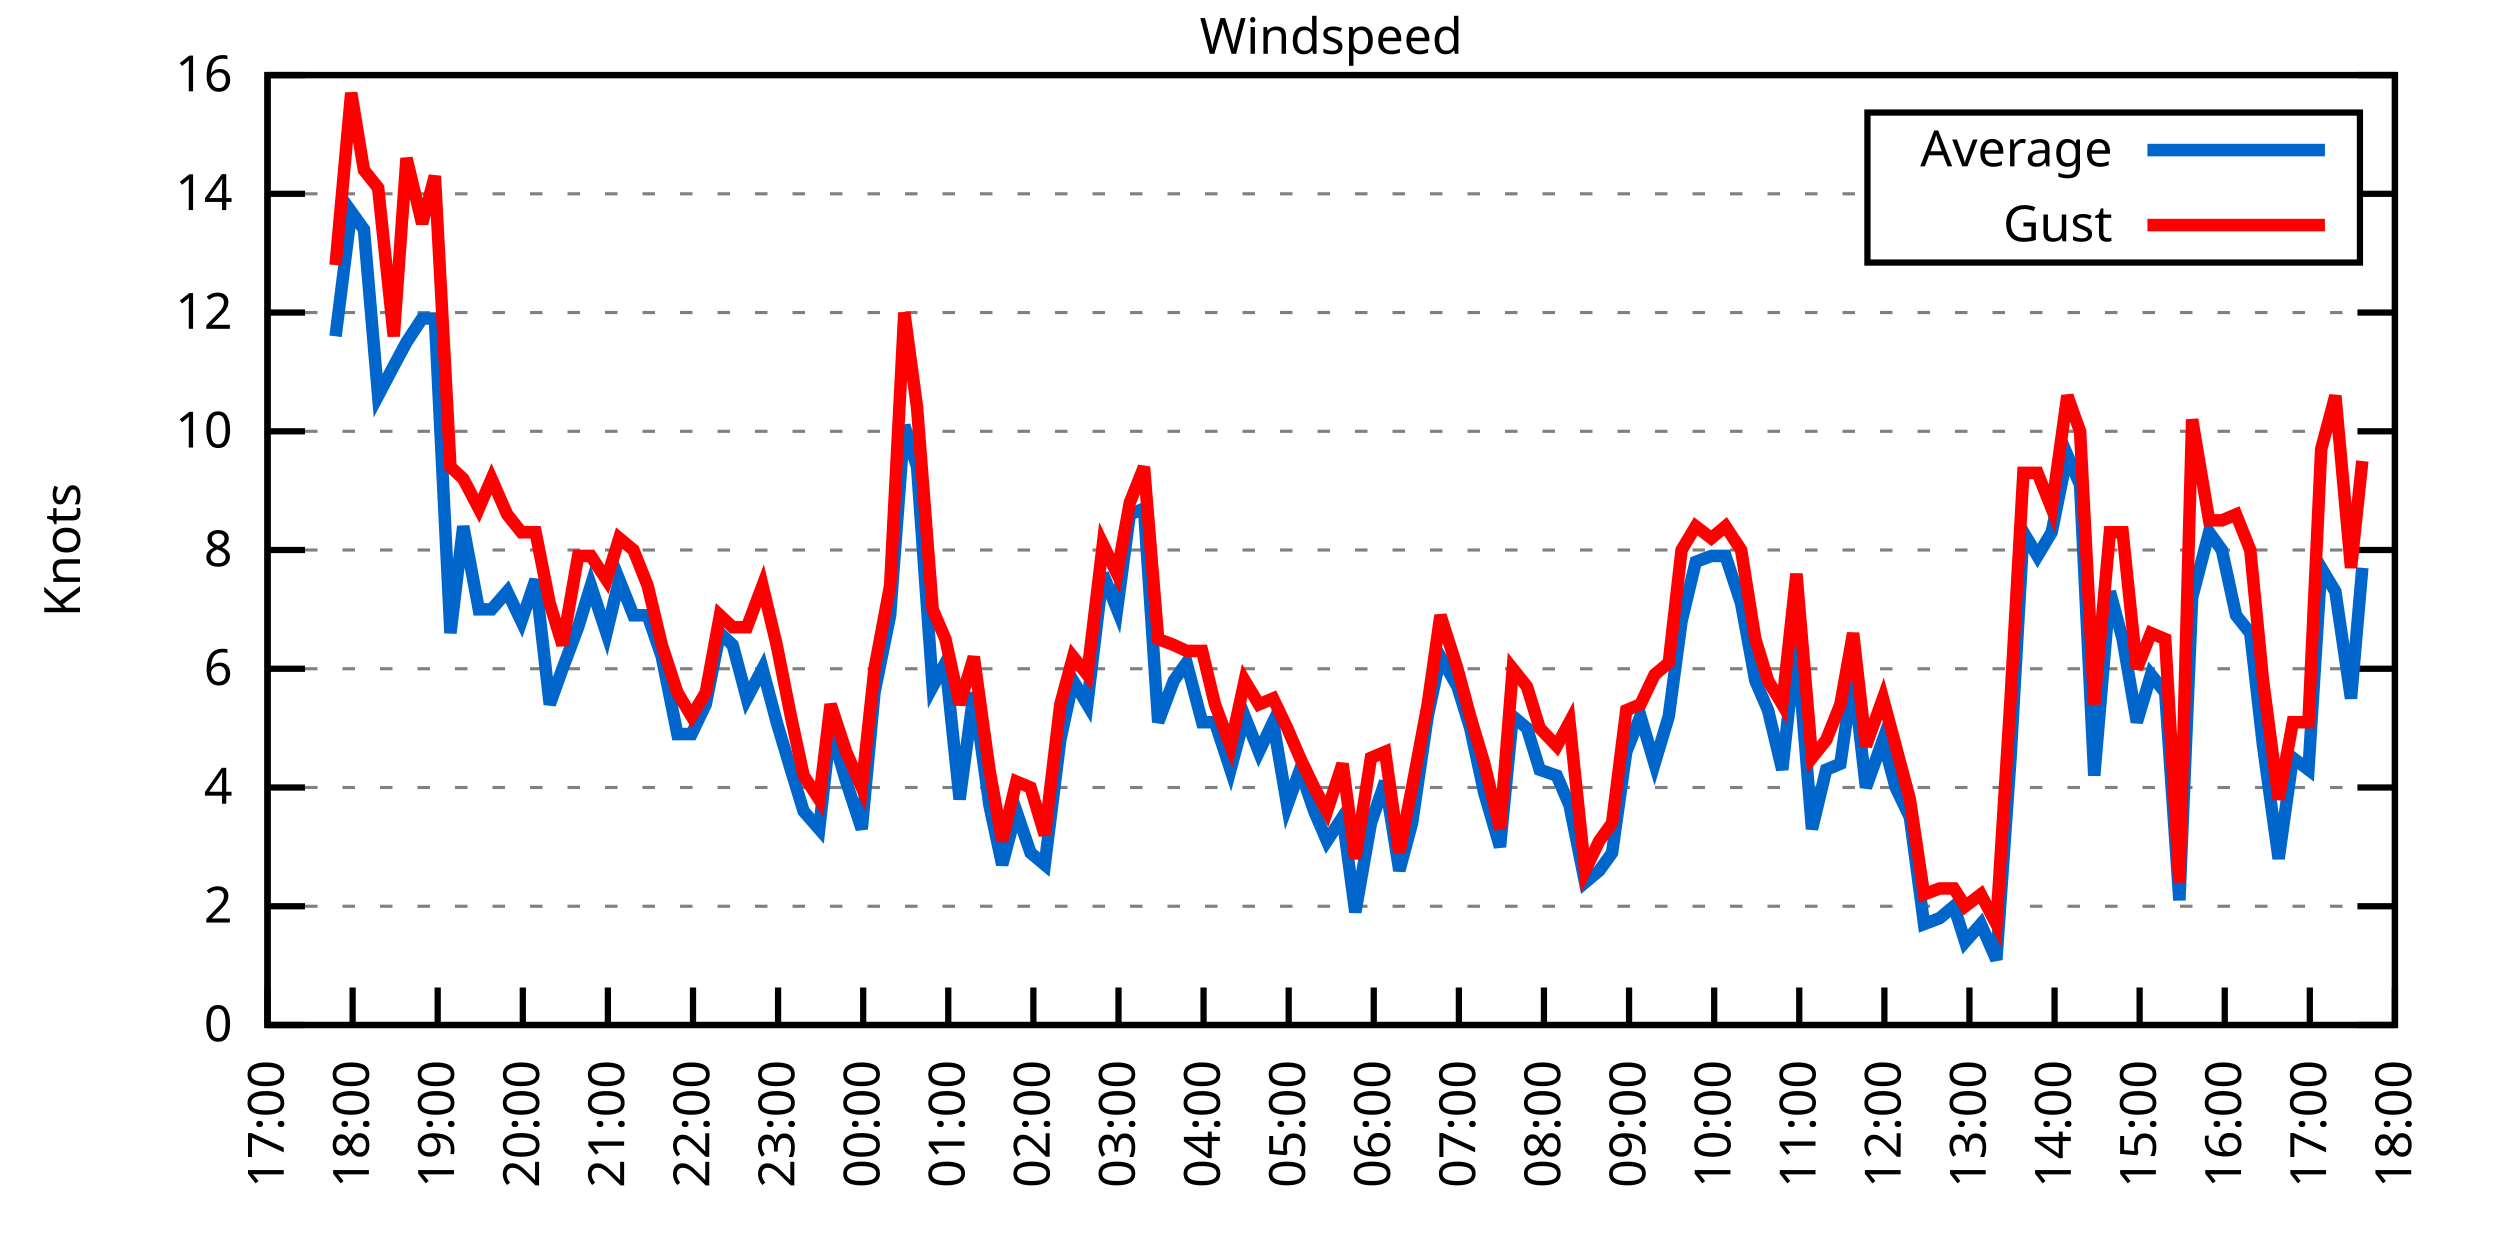
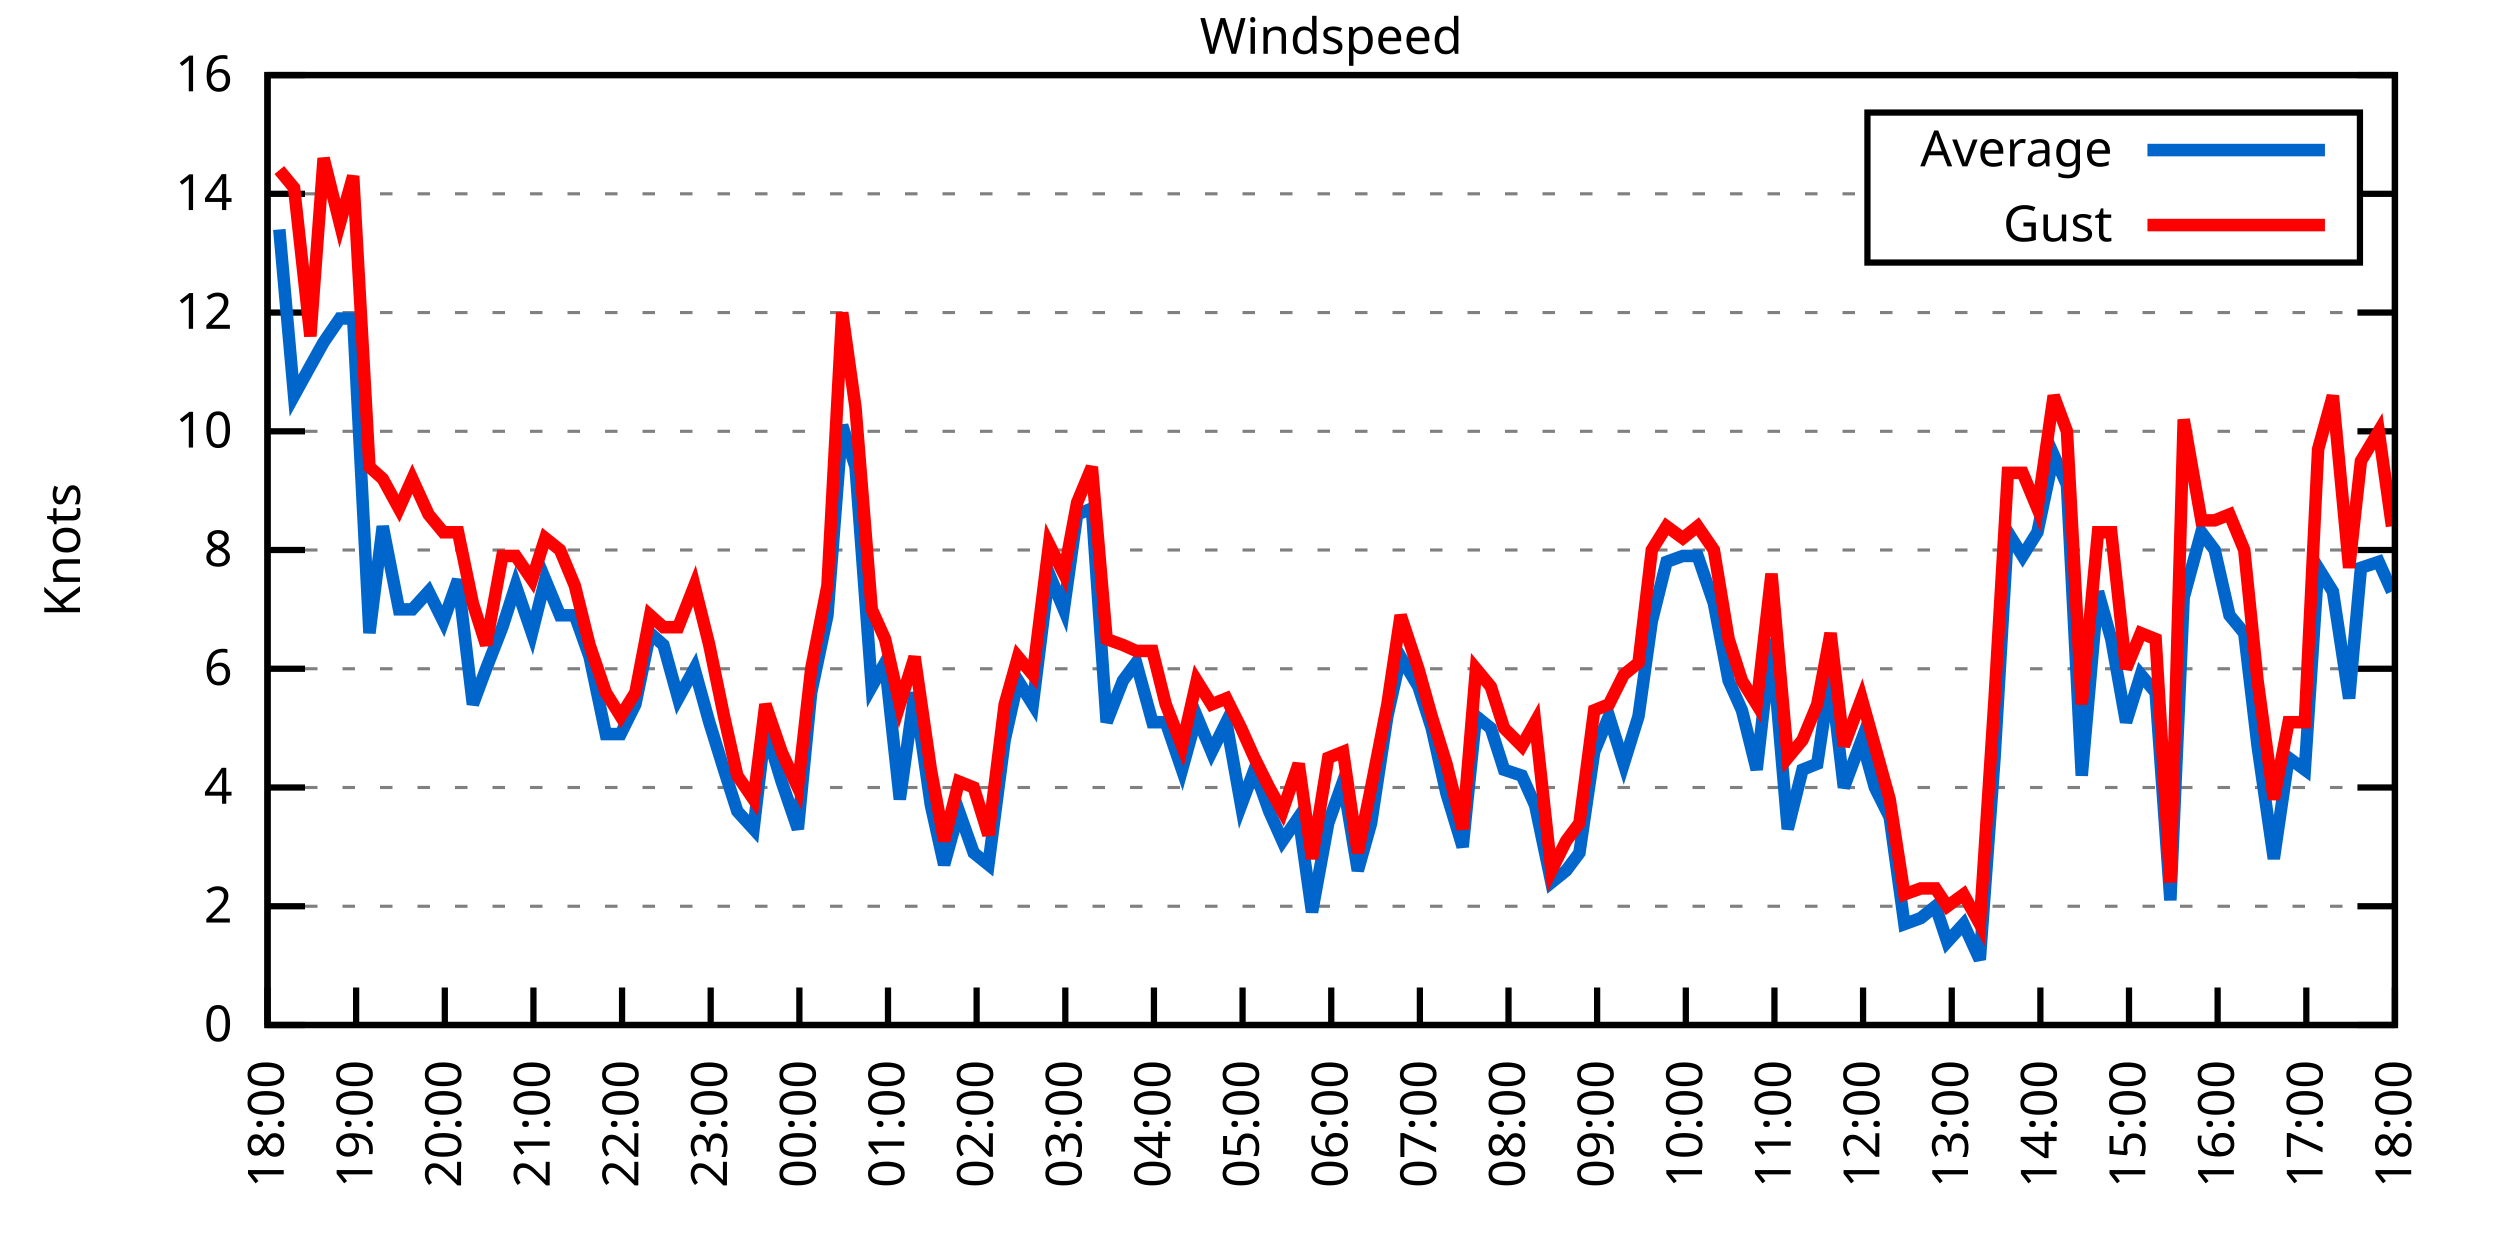
<svg xmlns="http://www.w3.org/2000/svg" xmlns:xlink="http://www.w3.org/1999/xlink" width="400" height="200" viewBox="0 0 400 200">
  <g id="gnuplot_canvas">
    <rect x="0" y="0" width="400" height="200" fill="none" />
    <defs>
      <circle id="gpDot" r="0.5" stroke-width="0.5" stroke="currentColor" />
      <path id="gpPt0" stroke-width="0.333" stroke="currentColor" d="M-1,0 h2 M0,-1 v2" />
      <path id="gpPt1" stroke-width="0.333" stroke="currentColor" d="M-1,-1 L1,1 M1,-1 L-1,1" />
      <path id="gpPt2" stroke-width="0.333" stroke="currentColor" d="M-1,0 L1,0 M0,-1 L0,1 M-1,-1 L1,1 M-1,1 L1,-1" />
      <rect id="gpPt3" stroke-width="0.333" stroke="currentColor" x="-1" y="-1" width="2" height="2" />
      <rect id="gpPt4" stroke-width="0.333" stroke="currentColor" fill="currentColor" x="-1" y="-1" width="2" height="2" />
      <circle id="gpPt5" stroke-width="0.333" stroke="currentColor" cx="0" cy="0" r="1" />
      <use xlink:href="#gpPt5" id="gpPt6" fill="currentColor" stroke="none" />
      <path id="gpPt7" stroke-width="0.333" stroke="currentColor" d="M0,-1.33 L-1.33,0.67 L1.33,0.67 z" />
      <use xlink:href="#gpPt7" id="gpPt8" fill="currentColor" stroke="none" />
      <use xlink:href="#gpPt7" id="gpPt9" stroke="currentColor" transform="rotate(180)" />
      <use xlink:href="#gpPt9" id="gpPt10" fill="currentColor" stroke="none" />
      <use xlink:href="#gpPt3" id="gpPt11" stroke="currentColor" transform="rotate(45)" />
      <use xlink:href="#gpPt11" id="gpPt12" fill="currentColor" stroke="none" />
      <path id="gpPt13" stroke-width="0.333" stroke="currentColor" d="M0,1.330 L1.265,0.411 L0.782,-1.067 L-0.782,-1.076 L-1.265,0.411 z" />
      <use xlink:href="#gpPt13" id="gpPt14" fill="currentColor" stroke="none" />
      <filter id="textbox" filterUnits="objectBoundingBox" x="0" y="0" height="1" width="1">
        <feFlood flood-color="white" flood-opacity="1" result="bgnd" />
        <feComposite in="SourceGraphic" in2="bgnd" operator="atop" />
      </filter>
      <filter id="greybox" filterUnits="objectBoundingBox" x="0" y="0" height="1" width="1">
        <feFlood flood-color="lightgrey" flood-opacity="1" result="grey" />
        <feComposite in="SourceGraphic" in2="grey" operator="atop" />
      </filter>
    </defs>
    <g fill="none" color="white" stroke="currentColor" stroke-width="1.00" stroke-linecap="butt" stroke-linejoin="miter">
</g>
    <g fill="none" color="black" stroke="currentColor" stroke-width="1.00" stroke-linecap="butt" stroke-linejoin="miter">
      <g stroke="none" shape-rendering="crispEdges">
        <polygon fill="rgb(255, 255, 255)" points="42.80,164.00 383.18,164.00 383.18,12.02 42.80,12.02 " />
      </g>
    </g>
    <g fill="none" color="black" stroke="currentColor" stroke-width="1.00" stroke-linecap="butt" stroke-linejoin="miter">
</g>
    <g fill="none" color="black" stroke="black" stroke-width="0.50" stroke-linecap="butt" stroke-linejoin="miter">
</g>
    <g fill="none" color="gray" stroke="currentColor" stroke-width="0.50" stroke-linecap="butt" stroke-linejoin="miter">
      <path stroke="gray" stroke-dasharray="2,4" class="gridline" d="M42.80,164.00 L383.19,164.00  " />
    </g>
    <g fill="none" color="gray" stroke="gray" stroke-width="1.00" stroke-linecap="butt" stroke-linejoin="miter">
</g>
    <g fill="none" color="black" stroke="currentColor" stroke-width="1.00" stroke-linecap="butt" stroke-linejoin="miter">
      <path stroke="black" d="M42.80,164.00 L48.80,164.00 M383.19,164.00 L377.19,164.00  " />
      <g transform="translate(37.20,166.60)" stroke="none" fill="black" font-family="Sans" font-size="8.00" text-anchor="end">
        <text>
          <tspan font-family="Sans"> 0</tspan>
        </text>
      </g>
    </g>
    <g fill="none" color="black" stroke="currentColor" stroke-width="1.00" stroke-linecap="butt" stroke-linejoin="miter">
</g>
    <g fill="none" color="black" stroke="black" stroke-width="0.50" stroke-linecap="butt" stroke-linejoin="miter">
</g>
    <g fill="none" color="gray" stroke="currentColor" stroke-width="0.50" stroke-linecap="butt" stroke-linejoin="miter">
      <path stroke="gray" stroke-dasharray="2,4" class="gridline" d="M42.80,145.00 L383.19,145.00  " />
    </g>
    <g fill="none" color="gray" stroke="gray" stroke-width="1.00" stroke-linecap="butt" stroke-linejoin="miter">
</g>
    <g fill="none" color="black" stroke="currentColor" stroke-width="1.00" stroke-linecap="butt" stroke-linejoin="miter">
      <path stroke="black" d="M42.80,145.00 L48.80,145.00 M383.19,145.00 L377.19,145.00  " />
      <g transform="translate(37.20,147.60)" stroke="none" fill="black" font-family="Sans" font-size="8.00" text-anchor="end">
        <text>
          <tspan font-family="Sans"> 2</tspan>
        </text>
      </g>
    </g>
    <g fill="none" color="black" stroke="currentColor" stroke-width="1.00" stroke-linecap="butt" stroke-linejoin="miter">
</g>
    <g fill="none" color="black" stroke="black" stroke-width="0.50" stroke-linecap="butt" stroke-linejoin="miter">
</g>
    <g fill="none" color="gray" stroke="currentColor" stroke-width="0.50" stroke-linecap="butt" stroke-linejoin="miter">
      <path stroke="gray" stroke-dasharray="2,4" class="gridline" d="M42.80,126.00 L383.19,126.00  " />
    </g>
    <g fill="none" color="gray" stroke="gray" stroke-width="1.00" stroke-linecap="butt" stroke-linejoin="miter">
</g>
    <g fill="none" color="black" stroke="currentColor" stroke-width="1.00" stroke-linecap="butt" stroke-linejoin="miter">
      <path stroke="black" d="M42.80,126.00 L48.80,126.00 M383.19,126.00 L377.19,126.00  " />
      <g transform="translate(37.20,128.60)" stroke="none" fill="black" font-family="Sans" font-size="8.00" text-anchor="end">
        <text>
          <tspan font-family="Sans"> 4</tspan>
        </text>
      </g>
    </g>
    <g fill="none" color="black" stroke="currentColor" stroke-width="1.00" stroke-linecap="butt" stroke-linejoin="miter">
</g>
    <g fill="none" color="black" stroke="black" stroke-width="0.50" stroke-linecap="butt" stroke-linejoin="miter">
</g>
    <g fill="none" color="gray" stroke="currentColor" stroke-width="0.50" stroke-linecap="butt" stroke-linejoin="miter">
      <path stroke="gray" stroke-dasharray="2,4" class="gridline" d="M42.80,107.00 L383.19,107.00  " />
    </g>
    <g fill="none" color="gray" stroke="gray" stroke-width="1.00" stroke-linecap="butt" stroke-linejoin="miter">
</g>
    <g fill="none" color="black" stroke="currentColor" stroke-width="1.00" stroke-linecap="butt" stroke-linejoin="miter">
      <path stroke="black" d="M42.80,107.00 L48.80,107.00 M383.19,107.00 L377.19,107.00  " />
      <g transform="translate(37.20,109.60)" stroke="none" fill="black" font-family="Sans" font-size="8.00" text-anchor="end">
        <text>
          <tspan font-family="Sans"> 6</tspan>
        </text>
      </g>
    </g>
    <g fill="none" color="black" stroke="currentColor" stroke-width="1.00" stroke-linecap="butt" stroke-linejoin="miter">
</g>
    <g fill="none" color="black" stroke="black" stroke-width="0.50" stroke-linecap="butt" stroke-linejoin="miter">
</g>
    <g fill="none" color="gray" stroke="currentColor" stroke-width="0.50" stroke-linecap="butt" stroke-linejoin="miter">
      <path stroke="gray" stroke-dasharray="2,4" class="gridline" d="M42.80,88.00 L383.19,88.00  " />
    </g>
    <g fill="none" color="gray" stroke="gray" stroke-width="1.00" stroke-linecap="butt" stroke-linejoin="miter">
</g>
    <g fill="none" color="black" stroke="currentColor" stroke-width="1.00" stroke-linecap="butt" stroke-linejoin="miter">
      <path stroke="black" d="M42.80,88.00 L48.80,88.00 M383.19,88.00 L377.19,88.00  " />
      <g transform="translate(37.20,90.60)" stroke="none" fill="black" font-family="Sans" font-size="8.00" text-anchor="end">
        <text>
          <tspan font-family="Sans"> 8</tspan>
        </text>
      </g>
    </g>
    <g fill="none" color="black" stroke="currentColor" stroke-width="1.00" stroke-linecap="butt" stroke-linejoin="miter">
</g>
    <g fill="none" color="black" stroke="black" stroke-width="0.50" stroke-linecap="butt" stroke-linejoin="miter">
</g>
    <g fill="none" color="gray" stroke="currentColor" stroke-width="0.50" stroke-linecap="butt" stroke-linejoin="miter">
      <path stroke="gray" stroke-dasharray="2,4" class="gridline" d="M42.80,69.01 L383.19,69.01  " />
    </g>
    <g fill="none" color="gray" stroke="gray" stroke-width="1.00" stroke-linecap="butt" stroke-linejoin="miter">
</g>
    <g fill="none" color="black" stroke="currentColor" stroke-width="1.00" stroke-linecap="butt" stroke-linejoin="miter">
      <path stroke="black" d="M42.80,69.01 L48.80,69.01 M383.19,69.01 L377.19,69.01  " />
      <g transform="translate(37.20,71.61)" stroke="none" fill="black" font-family="Sans" font-size="8.00" text-anchor="end">
        <text>
          <tspan font-family="Sans"> 10</tspan>
        </text>
      </g>
    </g>
    <g fill="none" color="black" stroke="currentColor" stroke-width="1.00" stroke-linecap="butt" stroke-linejoin="miter">
</g>
    <g fill="none" color="black" stroke="black" stroke-width="0.50" stroke-linecap="butt" stroke-linejoin="miter">
</g>
    <g fill="none" color="gray" stroke="currentColor" stroke-width="0.50" stroke-linecap="butt" stroke-linejoin="miter">
      <path stroke="gray" stroke-dasharray="2,4" class="gridline" d="M42.80,50.01 L383.19,50.01  " />
    </g>
    <g fill="none" color="gray" stroke="gray" stroke-width="1.00" stroke-linecap="butt" stroke-linejoin="miter">
</g>
    <g fill="none" color="black" stroke="currentColor" stroke-width="1.00" stroke-linecap="butt" stroke-linejoin="miter">
      <path stroke="black" d="M42.80,50.01 L48.80,50.01 M383.19,50.01 L377.19,50.01  " />
      <g transform="translate(37.20,52.61)" stroke="none" fill="black" font-family="Sans" font-size="8.00" text-anchor="end">
        <text>
          <tspan font-family="Sans"> 12</tspan>
        </text>
      </g>
    </g>
    <g fill="none" color="black" stroke="currentColor" stroke-width="1.00" stroke-linecap="butt" stroke-linejoin="miter">
</g>
    <g fill="none" color="black" stroke="black" stroke-width="0.50" stroke-linecap="butt" stroke-linejoin="miter">
</g>
    <g fill="none" color="gray" stroke="currentColor" stroke-width="0.50" stroke-linecap="butt" stroke-linejoin="miter">
      <path stroke="gray" stroke-dasharray="2,4" class="gridline" d="M42.80,31.01 L298.79,31.01 M377.59,31.01 L383.19,31.01  " />
    </g>
    <g fill="none" color="gray" stroke="gray" stroke-width="1.00" stroke-linecap="butt" stroke-linejoin="miter">
</g>
    <g fill="none" color="black" stroke="currentColor" stroke-width="1.00" stroke-linecap="butt" stroke-linejoin="miter">
      <path stroke="black" d="M42.80,31.01 L48.80,31.01 M383.19,31.01 L377.19,31.01  " />
      <g transform="translate(37.20,33.61)" stroke="none" fill="black" font-family="Sans" font-size="8.00" text-anchor="end">
        <text>
          <tspan font-family="Sans"> 14</tspan>
        </text>
      </g>
    </g>
    <g fill="none" color="black" stroke="currentColor" stroke-width="1.00" stroke-linecap="butt" stroke-linejoin="miter">
</g>
    <g fill="none" color="black" stroke="black" stroke-width="0.50" stroke-linecap="butt" stroke-linejoin="miter">
</g>
    <g fill="none" color="gray" stroke="currentColor" stroke-width="0.50" stroke-linecap="butt" stroke-linejoin="miter">
      <path stroke="gray" stroke-dasharray="2,4" class="gridline" d="M42.80,12.01 L383.19,12.01  " />
    </g>
    <g fill="none" color="gray" stroke="gray" stroke-width="1.00" stroke-linecap="butt" stroke-linejoin="miter">
</g>
    <g fill="none" color="black" stroke="currentColor" stroke-width="1.00" stroke-linecap="butt" stroke-linejoin="miter">
      <path stroke="black" d="M42.80,12.01 L48.80,12.01 M383.19,12.01 L377.19,12.01  " />
      <g transform="translate(37.20,14.61)" stroke="none" fill="black" font-family="Sans" font-size="8.00" text-anchor="end">
        <text>
          <tspan font-family="Sans"> 16</tspan>
        </text>
      </g>
    </g>
    <g fill="none" color="black" stroke="currentColor" stroke-width="1.00" stroke-linecap="butt" stroke-linejoin="miter">
      <path stroke="black" d="M42.80,164.00 L42.80,158.00  " />
      <g transform="translate(45.40,169.60) rotate(270.00)" stroke="none" fill="black" font-family="Sans" font-size="8.00" text-anchor="end">
        <text>
-           <tspan font-family="Sans">17:00</tspan>
-         </text>
-       </g>
-     </g>
-     <g fill="none" color="black" stroke="currentColor" stroke-width="1.00" stroke-linecap="butt" stroke-linejoin="miter">
-       <path stroke="black" d="M56.42,164.00 L56.42,158.00  " />
-       <g transform="translate(59.02,169.60) rotate(270.00)" stroke="none" fill="black" font-family="Sans" font-size="8.00" text-anchor="end">
-         <text>
          <tspan font-family="Sans">18:00</tspan>
        </text>
      </g>
    </g>
    <g fill="none" color="black" stroke="currentColor" stroke-width="1.00" stroke-linecap="butt" stroke-linejoin="miter">
-       <path stroke="black" d="M70.03,164.00 L70.03,158.00  " />
-       <g transform="translate(72.63,169.60) rotate(270.00)" stroke="none" fill="black" font-family="Sans" font-size="8.00" text-anchor="end">
+       <path stroke="black" d="M56.98,164.00 L56.98,158.00  " />
+       <g transform="translate(59.58,169.60) rotate(270.00)" stroke="none" fill="black" font-family="Sans" font-size="8.00" text-anchor="end">
        <text>
          <tspan font-family="Sans">19:00</tspan>
        </text>
      </g>
    </g>
    <g fill="none" color="black" stroke="currentColor" stroke-width="1.00" stroke-linecap="butt" stroke-linejoin="miter">
-       <path stroke="black" d="M83.65,164.00 L83.65,158.00  " />
-       <g transform="translate(86.25,169.60) rotate(270.00)" stroke="none" fill="black" font-family="Sans" font-size="8.00" text-anchor="end">
+       <path stroke="black" d="M71.17,164.00 L71.17,158.00  " />
+       <g transform="translate(73.77,169.60) rotate(270.00)" stroke="none" fill="black" font-family="Sans" font-size="8.00" text-anchor="end">
        <text>
          <tspan font-family="Sans">20:00</tspan>
        </text>
      </g>
    </g>
    <g fill="none" color="black" stroke="currentColor" stroke-width="1.00" stroke-linecap="butt" stroke-linejoin="miter">
-       <path stroke="black" d="M97.26,164.00 L97.26,158.00  " />
-       <g transform="translate(99.86,169.60) rotate(270.00)" stroke="none" fill="black" font-family="Sans" font-size="8.00" text-anchor="end">
+       <path stroke="black" d="M85.35,164.00 L85.35,158.00  " />
+       <g transform="translate(87.95,169.60) rotate(270.00)" stroke="none" fill="black" font-family="Sans" font-size="8.00" text-anchor="end">
        <text>
          <tspan font-family="Sans">21:00</tspan>
        </text>
      </g>
    </g>
    <g fill="none" color="black" stroke="currentColor" stroke-width="1.00" stroke-linecap="butt" stroke-linejoin="miter">
-       <path stroke="black" d="M110.88,164.00 L110.88,158.00  " />
-       <g transform="translate(113.48,169.60) rotate(270.00)" stroke="none" fill="black" font-family="Sans" font-size="8.00" text-anchor="end">
+       <path stroke="black" d="M99.53,164.00 L99.53,158.00  " />
+       <g transform="translate(102.13,169.60) rotate(270.00)" stroke="none" fill="black" font-family="Sans" font-size="8.00" text-anchor="end">
        <text>
          <tspan font-family="Sans">22:00</tspan>
        </text>
      </g>
    </g>
    <g fill="none" color="black" stroke="currentColor" stroke-width="1.00" stroke-linecap="butt" stroke-linejoin="miter">
-       <path stroke="black" d="M124.49,164.00 L124.49,158.00  " />
-       <g transform="translate(127.09,169.60) rotate(270.00)" stroke="none" fill="black" font-family="Sans" font-size="8.00" text-anchor="end">
+       <path stroke="black" d="M113.71,164.00 L113.71,158.00  " />
+       <g transform="translate(116.31,169.60) rotate(270.00)" stroke="none" fill="black" font-family="Sans" font-size="8.00" text-anchor="end">
        <text>
          <tspan font-family="Sans">23:00</tspan>
        </text>
      </g>
    </g>
    <g fill="none" color="black" stroke="currentColor" stroke-width="1.00" stroke-linecap="butt" stroke-linejoin="miter">
-       <path stroke="black" d="M138.11,164.00 L138.11,158.00  " />
-       <g transform="translate(140.71,169.60) rotate(270.00)" stroke="none" fill="black" font-family="Sans" font-size="8.00" text-anchor="end">
+       <path stroke="black" d="M127.90,164.00 L127.90,158.00  " />
+       <g transform="translate(130.50,169.60) rotate(270.00)" stroke="none" fill="black" font-family="Sans" font-size="8.00" text-anchor="end">
        <text>
          <tspan font-family="Sans">00:00</tspan>
        </text>
      </g>
    </g>
    <g fill="none" color="black" stroke="currentColor" stroke-width="1.00" stroke-linecap="butt" stroke-linejoin="miter">
-       <path stroke="black" d="M151.72,164.00 L151.72,158.00  " />
-       <g transform="translate(154.32,169.60) rotate(270.00)" stroke="none" fill="black" font-family="Sans" font-size="8.00" text-anchor="end">
+       <path stroke="black" d="M142.08,164.00 L142.08,158.00  " />
+       <g transform="translate(144.68,169.60) rotate(270.00)" stroke="none" fill="black" font-family="Sans" font-size="8.00" text-anchor="end">
        <text>
          <tspan font-family="Sans">01:00</tspan>
        </text>
      </g>
    </g>
    <g fill="none" color="black" stroke="currentColor" stroke-width="1.00" stroke-linecap="butt" stroke-linejoin="miter">
-       <path stroke="black" d="M165.34,164.00 L165.34,158.00  " />
-       <g transform="translate(167.94,169.60) rotate(270.00)" stroke="none" fill="black" font-family="Sans" font-size="8.00" text-anchor="end">
+       <path stroke="black" d="M156.26,164.00 L156.26,158.00  " />
+       <g transform="translate(158.86,169.60) rotate(270.00)" stroke="none" fill="black" font-family="Sans" font-size="8.00" text-anchor="end">
        <text>
          <tspan font-family="Sans">02:00</tspan>
        </text>
      </g>
    </g>
    <g fill="none" color="black" stroke="currentColor" stroke-width="1.00" stroke-linecap="butt" stroke-linejoin="miter">
-       <path stroke="black" d="M178.96,164.00 L178.96,158.00  " />
-       <g transform="translate(181.56,169.60) rotate(270.00)" stroke="none" fill="black" font-family="Sans" font-size="8.00" text-anchor="end">
+       <path stroke="black" d="M170.45,164.00 L170.45,158.00  " />
+       <g transform="translate(173.05,169.60) rotate(270.00)" stroke="none" fill="black" font-family="Sans" font-size="8.00" text-anchor="end">
        <text>
          <tspan font-family="Sans">03:00</tspan>
        </text>
      </g>
    </g>
    <g fill="none" color="black" stroke="currentColor" stroke-width="1.00" stroke-linecap="butt" stroke-linejoin="miter">
-       <path stroke="black" d="M192.57,164.00 L192.57,158.00  " />
-       <g transform="translate(195.17,169.60) rotate(270.00)" stroke="none" fill="black" font-family="Sans" font-size="8.00" text-anchor="end">
+       <path stroke="black" d="M184.63,164.00 L184.63,158.00  " />
+       <g transform="translate(187.23,169.60) rotate(270.00)" stroke="none" fill="black" font-family="Sans" font-size="8.00" text-anchor="end">
        <text>
          <tspan font-family="Sans">04:00</tspan>
        </text>
      </g>
    </g>
    <g fill="none" color="black" stroke="currentColor" stroke-width="1.00" stroke-linecap="butt" stroke-linejoin="miter">
-       <path stroke="black" d="M206.19,164.00 L206.19,158.00  " />
-       <g transform="translate(208.79,169.60) rotate(270.00)" stroke="none" fill="black" font-family="Sans" font-size="8.00" text-anchor="end">
+       <path stroke="black" d="M198.81,164.00 L198.81,158.00  " />
+       <g transform="translate(201.41,169.60) rotate(270.00)" stroke="none" fill="black" font-family="Sans" font-size="8.00" text-anchor="end">
        <text>
          <tspan font-family="Sans">05:00</tspan>
        </text>
      </g>
    </g>
    <g fill="none" color="black" stroke="currentColor" stroke-width="1.00" stroke-linecap="butt" stroke-linejoin="miter">
-       <path stroke="black" d="M219.80,164.00 L219.80,158.00  " />
-       <g transform="translate(222.40,169.60) rotate(270.00)" stroke="none" fill="black" font-family="Sans" font-size="8.00" text-anchor="end">
+       <path stroke="black" d="M213.00,164.00 L213.00,158.00  " />
+       <g transform="translate(215.60,169.60) rotate(270.00)" stroke="none" fill="black" font-family="Sans" font-size="8.00" text-anchor="end">
        <text>
          <tspan font-family="Sans">06:00</tspan>
        </text>
      </g>
    </g>
    <g fill="none" color="black" stroke="currentColor" stroke-width="1.00" stroke-linecap="butt" stroke-linejoin="miter">
-       <path stroke="black" d="M233.42,164.00 L233.42,158.00  " />
-       <g transform="translate(236.02,169.60) rotate(270.00)" stroke="none" fill="black" font-family="Sans" font-size="8.00" text-anchor="end">
+       <path stroke="black" d="M227.18,164.00 L227.18,158.00  " />
+       <g transform="translate(229.78,169.60) rotate(270.00)" stroke="none" fill="black" font-family="Sans" font-size="8.00" text-anchor="end">
        <text>
          <tspan font-family="Sans">07:00</tspan>
        </text>
      </g>
    </g>
    <g fill="none" color="black" stroke="currentColor" stroke-width="1.00" stroke-linecap="butt" stroke-linejoin="miter">
-       <path stroke="black" d="M247.03,164.00 L247.03,158.00  " />
-       <g transform="translate(249.63,169.60) rotate(270.00)" stroke="none" fill="black" font-family="Sans" font-size="8.00" text-anchor="end">
+       <path stroke="black" d="M241.36,164.00 L241.36,158.00  " />
+       <g transform="translate(243.96,169.60) rotate(270.00)" stroke="none" fill="black" font-family="Sans" font-size="8.00" text-anchor="end">
        <text>
          <tspan font-family="Sans">08:00</tspan>
        </text>
      </g>
    </g>
    <g fill="none" color="black" stroke="currentColor" stroke-width="1.00" stroke-linecap="butt" stroke-linejoin="miter">
-       <path stroke="black" d="M260.65,164.00 L260.65,158.00  " />
-       <g transform="translate(263.25,169.60) rotate(270.00)" stroke="none" fill="black" font-family="Sans" font-size="8.00" text-anchor="end">
+       <path stroke="black" d="M255.54,164.00 L255.54,158.00  " />
+       <g transform="translate(258.14,169.60) rotate(270.00)" stroke="none" fill="black" font-family="Sans" font-size="8.00" text-anchor="end">
        <text>
          <tspan font-family="Sans">09:00</tspan>
        </text>
      </g>
    </g>
    <g fill="none" color="black" stroke="currentColor" stroke-width="1.00" stroke-linecap="butt" stroke-linejoin="miter">
-       <path stroke="black" d="M274.27,164.00 L274.27,158.00  " />
-       <g transform="translate(276.87,169.60) rotate(270.00)" stroke="none" fill="black" font-family="Sans" font-size="8.00" text-anchor="end">
+       <path stroke="black" d="M269.73,164.00 L269.73,158.00  " />
+       <g transform="translate(272.33,169.60) rotate(270.00)" stroke="none" fill="black" font-family="Sans" font-size="8.00" text-anchor="end">
        <text>
          <tspan font-family="Sans">10:00</tspan>
        </text>
      </g>
    </g>
    <g fill="none" color="black" stroke="currentColor" stroke-width="1.00" stroke-linecap="butt" stroke-linejoin="miter">
-       <path stroke="black" d="M287.88,164.00 L287.88,158.00  " />
-       <g transform="translate(290.48,169.60) rotate(270.00)" stroke="none" fill="black" font-family="Sans" font-size="8.00" text-anchor="end">
+       <path stroke="black" d="M283.91,164.00 L283.91,158.00  " />
+       <g transform="translate(286.51,169.60) rotate(270.00)" stroke="none" fill="black" font-family="Sans" font-size="8.00" text-anchor="end">
        <text>
          <tspan font-family="Sans">11:00</tspan>
        </text>
      </g>
    </g>
    <g fill="none" color="black" stroke="currentColor" stroke-width="1.00" stroke-linecap="butt" stroke-linejoin="miter">
-       <path stroke="black" d="M301.50,164.00 L301.50,158.00  " />
-       <g transform="translate(304.10,169.60) rotate(270.00)" stroke="none" fill="black" font-family="Sans" font-size="8.00" text-anchor="end">
+       <path stroke="black" d="M298.09,164.00 L298.09,158.00  " />
+       <g transform="translate(300.69,169.60) rotate(270.00)" stroke="none" fill="black" font-family="Sans" font-size="8.00" text-anchor="end">
        <text>
          <tspan font-family="Sans">12:00</tspan>
        </text>
      </g>
    </g>
    <g fill="none" color="black" stroke="currentColor" stroke-width="1.00" stroke-linecap="butt" stroke-linejoin="miter">
-       <path stroke="black" d="M315.11,164.00 L315.11,158.00  " />
-       <g transform="translate(317.71,169.60) rotate(270.00)" stroke="none" fill="black" font-family="Sans" font-size="8.00" text-anchor="end">
+       <path stroke="black" d="M312.28,164.00 L312.28,158.00  " />
+       <g transform="translate(314.88,169.60) rotate(270.00)" stroke="none" fill="black" font-family="Sans" font-size="8.00" text-anchor="end">
        <text>
          <tspan font-family="Sans">13:00</tspan>
        </text>
      </g>
    </g>
    <g fill="none" color="black" stroke="currentColor" stroke-width="1.00" stroke-linecap="butt" stroke-linejoin="miter">
-       <path stroke="black" d="M328.73,164.00 L328.73,158.00  " />
-       <g transform="translate(331.33,169.60) rotate(270.00)" stroke="none" fill="black" font-family="Sans" font-size="8.00" text-anchor="end">
+       <path stroke="black" d="M326.46,164.00 L326.46,158.00  " />
+       <g transform="translate(329.06,169.60) rotate(270.00)" stroke="none" fill="black" font-family="Sans" font-size="8.00" text-anchor="end">
        <text>
          <tspan font-family="Sans">14:00</tspan>
        </text>
      </g>
    </g>
    <g fill="none" color="black" stroke="currentColor" stroke-width="1.00" stroke-linecap="butt" stroke-linejoin="miter">
-       <path stroke="black" d="M342.34,164.00 L342.34,158.00  " />
-       <g transform="translate(344.94,169.60) rotate(270.00)" stroke="none" fill="black" font-family="Sans" font-size="8.00" text-anchor="end">
+       <path stroke="black" d="M340.64,164.00 L340.64,158.00  " />
+       <g transform="translate(343.24,169.60) rotate(270.00)" stroke="none" fill="black" font-family="Sans" font-size="8.00" text-anchor="end">
        <text>
          <tspan font-family="Sans">15:00</tspan>
        </text>
      </g>
    </g>
    <g fill="none" color="black" stroke="currentColor" stroke-width="1.00" stroke-linecap="butt" stroke-linejoin="miter">
-       <path stroke="black" d="M355.96,164.00 L355.96,158.00  " />
-       <g transform="translate(358.56,169.60) rotate(270.00)" stroke="none" fill="black" font-family="Sans" font-size="8.00" text-anchor="end">
+       <path stroke="black" d="M354.82,164.00 L354.82,158.00  " />
+       <g transform="translate(357.42,169.60) rotate(270.00)" stroke="none" fill="black" font-family="Sans" font-size="8.00" text-anchor="end">
        <text>
          <tspan font-family="Sans">16:00</tspan>
        </text>
      </g>
    </g>
    <g fill="none" color="black" stroke="currentColor" stroke-width="1.00" stroke-linecap="butt" stroke-linejoin="miter">
-       <path stroke="black" d="M369.57,164.00 L369.57,158.00  " />
-       <g transform="translate(372.17,169.60) rotate(270.00)" stroke="none" fill="black" font-family="Sans" font-size="8.00" text-anchor="end">
+       <path stroke="black" d="M369.01,164.00 L369.01,158.00  " />
+       <g transform="translate(371.61,169.60) rotate(270.00)" stroke="none" fill="black" font-family="Sans" font-size="8.00" text-anchor="end">
        <text>
          <tspan font-family="Sans">17:00</tspan>
        </text>
      </g>
    </g>
    <g fill="none" color="black" stroke="currentColor" stroke-width="1.00" stroke-linecap="butt" stroke-linejoin="miter">
      <path stroke="black" d="M383.19,164.00 L383.19,158.00  " />
      <g transform="translate(385.79,169.60) rotate(270.00)" stroke="none" fill="black" font-family="Sans" font-size="8.00" text-anchor="end">
        <text>
          <tspan font-family="Sans">18:00</tspan>
        </text>
      </g>
    </g>
    <g fill="none" color="black" stroke="currentColor" stroke-width="1.00" stroke-linecap="butt" stroke-linejoin="miter">
</g>
    <g fill="none" color="black" stroke="currentColor" stroke-width="1.00" stroke-linecap="butt" stroke-linejoin="miter">
      <path stroke="black" d="M42.80,12.01 L42.80,164.00 L383.19,164.00 L383.19,12.01 L42.80,12.01 Z  " />
    </g>
    <g fill="none" color="black" stroke="currentColor" stroke-width="1.00" stroke-linecap="butt" stroke-linejoin="miter">
</g>
    <g fill="none" color="black" stroke="currentColor" stroke-width="1.00" stroke-linecap="butt" stroke-linejoin="miter">
      <path stroke="black" d="M298.79,42.01 L298.79,18.01 L377.59,18.01 L377.59,42.01 L298.79,42.01 Z  " />
    </g>
    <g id="Windspeed_plot_1">
      <g fill="none" color="white" stroke="black" stroke-width="2.00" stroke-linecap="butt" stroke-linejoin="miter">
</g>
      <g fill="none" color="black" stroke="currentColor" stroke-width="2.00" stroke-linecap="butt" stroke-linejoin="miter">
        <g transform="translate(337.99,26.61)" stroke="none" fill="black" font-family="Sans" font-size="8.00" text-anchor="end">
          <text>
            <tspan font-family="Sans">Average</tspan>
          </text>
        </g>
      </g>
      <g fill="none" color="black" stroke="currentColor" stroke-width="2.00" stroke-linecap="butt" stroke-linejoin="miter">
-         <path stroke="rgb(  0, 102, 204)" d="M343.59,24.01 L371.99,24.01 M53.69,53.81 L56.19,33.86 L58.23,36.71 L60.50,63.31 L63.00,58.56 L65.04,54.76   L67.54,50.96 L69.58,50.96 L72.07,101.30 L74.12,84.21 L76.61,97.50 L78.65,97.50 L81.15,94.65 L83.42,99.40   L85.69,92.75 L87.96,112.70 L90.00,107.00 L92.50,100.35 L94.54,93.70 L97.04,101.30 L99.08,92.75 L101.35,98.45   L103.62,98.45 L105.89,105.10 L108.38,117.45 L110.65,117.45 L112.92,112.70 L115.19,101.30 L117.23,103.20 L119.50,111.75   L122.00,107.00 L124.27,115.55 L126.54,123.15 L128.58,129.80 L131.07,132.65 L132.89,116.50 L135.39,125.05 L137.88,132.65   L139.92,110.80 L142.42,98.45 L144.69,68.06 L146.73,74.71 L149.23,109.85 L151.27,106.05 L153.54,127.90 L155.81,110.80   L158.31,128.85 L160.35,138.35 L162.62,129.80 L164.89,136.45 L167.16,138.35 L169.65,118.40 L171.69,108.90 L173.96,112.70   L176.46,91.80 L178.73,97.50 L180.77,82.31 L183.04,81.36 L185.31,115.55 L187.81,108.90 L189.85,106.05 L192.34,115.55   L194.39,115.55 L196.88,123.15 L199.15,114.60 L201.42,120.30 L203.69,115.55 L205.96,128.85 L208.00,123.15 L210.27,129.80   L212.31,134.55 L214.81,130.75 L216.85,145.95 L219.35,131.70 L221.62,125.05 L223.89,139.30 L225.93,131.70 L228.43,114.60   L230.47,105.10 L233.19,109.85 L235.23,116.50 L237.50,126.95 L240.00,135.50 L242.04,114.60 L244.31,116.50 L246.35,123.15   L249.08,124.10 L251.12,128.85 L253.61,141.20 L255.88,139.30 L257.93,136.45 L260.20,120.30 L262.47,114.60 L264.73,122.20   L267.00,114.60 L269.05,99.40 L271.32,89.90 L273.81,88.95 L276.08,88.95 L278.58,96.55 L280.85,108.90 L282.89,113.65   L285.16,123.15 L287.43,102.25 L289.92,132.65 L292.19,123.15 L294.46,122.20 L296.50,107.95 L298.55,126.00 L301.27,118.40   L303.31,126.00 L305.58,130.75 L307.85,147.85 L310.35,146.90 L312.62,145.00 L314.43,150.70 L316.93,147.85 L319.42,153.55   L321.69,121.25 L323.74,85.16 L326.00,88.95 L328.27,85.16 L330.77,72.81 L332.81,77.56 L335.08,124.10 L337.58,94.65   L339.62,102.25 L341.89,115.55 L344.16,107.95 L346.43,110.80 L348.70,144.05 L350.74,95.60 L353.46,85.16 L355.50,88.00   L357.77,98.45 L360.04,101.30 L362.09,119.35 L364.58,137.40 L366.85,121.25 L369.35,123.15 L371.39,90.85 L373.66,94.65   L376.16,111.75 L377.97,90.85  " />
+         <path stroke="rgb(  0, 102, 204)" d="M343.59,24.01 L371.99,24.01 M44.69,36.71 L47.05,63.31 L49.66,58.56 L51.78,54.76 L54.38,50.96 L56.51,50.96   L59.11,101.30 L61.24,84.21 L63.84,97.50 L65.97,97.50 L68.57,94.65 L70.93,99.40 L73.29,92.75 L75.66,112.70   L77.78,107.00 L80.38,100.35 L82.51,93.70 L85.11,101.30 L87.24,92.75 L89.60,98.45 L91.97,98.45 L94.33,105.10   L96.93,117.45 L99.30,117.45 L101.66,112.70 L104.02,101.30 L106.15,103.20 L108.51,111.75 L111.11,107.00 L113.48,115.55   L115.84,123.15 L117.97,129.80 L120.57,132.65 L122.46,116.50 L125.06,125.05 L127.66,132.65 L129.79,110.80 L132.39,98.45   L134.75,68.06 L136.88,74.71 L139.48,109.85 L141.61,106.05 L143.97,127.90 L146.34,110.80 L148.94,128.85 L151.06,138.35   L153.43,129.80 L155.79,136.45 L158.15,138.35 L160.75,118.40 L162.88,108.90 L165.25,112.70 L167.85,91.80 L170.21,97.50   L172.34,82.31 L174.70,81.36 L177.06,115.55 L179.67,108.90 L181.79,106.05 L184.39,115.55 L186.52,115.55 L189.12,123.15   L191.48,114.60 L193.85,120.30 L196.21,115.55 L198.58,128.85 L200.70,123.15 L203.07,129.80 L205.19,134.55 L207.79,130.75   L209.92,145.95 L212.52,131.70 L214.89,125.05 L217.25,139.30 L219.38,131.70 L221.98,114.60 L224.10,105.10 L226.94,109.85   L229.07,116.50 L231.43,126.95 L234.03,135.50 L236.16,114.60 L238.52,116.50 L240.65,123.15 L243.49,124.10 L245.62,128.85   L248.22,141.20 L250.58,139.30 L252.71,136.45 L255.07,120.30 L257.43,114.60 L259.80,122.20 L262.16,114.60 L264.29,99.40   L266.65,89.90 L269.25,88.95 L271.62,88.95 L274.22,96.55 L276.58,108.90 L278.71,113.65 L281.07,123.15 L283.44,102.25   L286.04,132.65 L288.40,123.15 L290.76,122.20 L292.89,107.95 L295.02,126.00 L297.86,118.40 L299.98,126.00 L302.35,130.75   L304.71,147.85 L307.31,146.90 L309.68,145.00 L311.57,150.70 L314.17,147.85 L316.77,153.55 L319.13,121.25 L321.26,85.16   L323.62,88.95 L325.99,85.16 L328.59,72.81 L330.71,77.56 L333.08,124.10 L335.68,94.65 L337.80,102.25 L340.17,115.55   L342.53,107.95 L344.90,110.80 L347.26,144.05 L349.39,95.60 L352.22,85.16 L354.35,88.00 L356.72,98.45 L359.08,101.30   L361.21,119.35 L363.81,137.40 L366.17,121.25 L368.77,123.15 L370.90,90.85 L373.26,94.65 L375.86,111.75 L377.75,90.85   L380.59,89.90 L382.72,94.65  " />
      </g>
    </g>
    <g id="Windspeed_plot_2">
      <g fill="none" color="black" stroke="currentColor" stroke-width="2.00" stroke-linecap="butt" stroke-linejoin="miter">
        <g transform="translate(337.99,38.61)" stroke="none" fill="black" font-family="Sans" font-size="8.00" text-anchor="end">
          <text>
            <tspan font-family="Sans">Gust</tspan>
          </text>
        </g>
      </g>
      <g fill="none" color="black" stroke="currentColor" stroke-width="2.00" stroke-linecap="butt" stroke-linejoin="miter">
-         <path stroke="rgb(255,   0,   0)" d="M343.59,36.01 L371.99,36.01 M53.69,42.41 L56.19,14.86 L58.23,27.21 L60.50,30.06 L63.00,53.81 L65.04,25.31   L67.54,35.76 L69.58,28.16 L72.07,74.71 L74.12,76.61 L76.61,81.36 L78.65,76.61 L81.15,82.31 L83.42,85.16   L85.69,85.16 L87.96,96.55 L90.00,103.20 L92.50,88.95 L94.54,88.95 L97.04,92.75 L99.08,86.11 L101.35,88.00   L103.62,93.70 L105.89,103.20 L108.38,110.80 L110.65,114.60 L112.92,110.80 L115.19,98.45 L117.23,100.35 L119.50,100.35   L122.00,93.70 L124.27,103.20 L126.54,114.60 L128.58,124.10 L131.07,127.90 L132.89,112.70 L135.39,120.30 L137.88,126.00   L139.92,107.00 L142.42,93.70 L144.69,50.01 L146.73,65.21 L149.23,97.50 L151.27,102.25 L153.54,112.70 L155.81,105.10   L158.31,123.15 L160.35,134.55 L162.62,125.05 L164.89,126.00 L167.16,133.60 L169.65,112.70 L171.69,105.10 L173.96,107.95   L176.46,87.06 L178.73,91.80 L180.77,80.41 L183.04,74.71 L185.31,102.25 L187.81,103.20 L189.85,104.15 L192.34,104.15   L194.39,112.70 L196.88,119.35 L199.15,108.90 L201.42,112.70 L203.69,111.75 L205.96,116.50 L208.00,121.25 L210.27,126.00   L212.31,129.80 L214.81,122.20 L216.85,137.40 L219.35,121.25 L221.62,120.30 L223.89,136.45 L225.93,126.00 L228.43,112.70   L230.47,98.45 L233.19,107.00 L235.23,114.60 L237.50,122.20 L240.00,132.65 L242.04,107.00 L244.31,109.85 L246.35,116.50   L249.08,119.35 L251.12,115.55 L253.61,139.30 L255.88,134.55 L257.93,131.70 L260.20,113.65 L262.47,112.70 L264.73,107.95   L267.00,106.05 L269.05,88.00 L271.32,84.21 L273.81,86.11 L276.08,84.21 L278.58,88.00 L280.85,102.25 L282.89,108.90   L285.16,112.70 L287.43,91.80 L289.92,121.25 L292.19,118.40 L294.46,112.70 L296.50,101.30 L298.55,119.35 L301.27,111.75   L303.31,119.35 L305.58,127.90 L307.85,143.10 L310.35,142.15 L312.62,142.15 L314.43,145.00 L316.93,143.10 L319.42,147.85   L321.69,111.75 L323.74,75.66 L326.00,75.66 L328.27,81.36 L330.77,63.31 L332.81,69.01 L335.08,112.70 L337.58,85.16   L339.62,85.16 L341.89,107.00 L344.16,101.30 L346.43,102.25 L348.70,141.20 L350.74,67.11 L353.46,83.26 L355.50,83.26   L357.77,82.31 L360.04,88.00 L362.09,108.90 L364.58,127.90 L366.85,115.55 L369.35,115.55 L371.39,71.86 L373.66,63.31   L376.16,90.85 L377.97,73.76  " />
+         <path stroke="rgb(255,   0,   0)" d="M343.59,36.01 L371.99,36.01 M44.69,27.21 L47.05,30.06 L49.66,53.81 L51.78,25.31 L54.38,35.76 L56.51,28.16   L59.11,74.71 L61.24,76.61 L63.84,81.36 L65.97,76.61 L68.57,82.31 L70.93,85.16 L73.29,85.16 L75.66,96.55   L77.78,103.20 L80.38,88.95 L82.51,88.95 L85.11,92.75 L87.24,86.11 L89.60,88.00 L91.97,93.70 L94.33,103.20   L96.93,110.80 L99.30,114.60 L101.66,110.80 L104.02,98.45 L106.15,100.35 L108.51,100.35 L111.11,93.70 L113.48,103.20   L115.84,114.60 L117.97,124.10 L120.57,127.90 L122.46,112.70 L125.06,120.30 L127.66,126.00 L129.79,107.00 L132.39,93.70   L134.75,50.01 L136.88,65.21 L139.48,97.50 L141.61,102.25 L143.97,112.70 L146.34,105.10 L148.94,123.15 L151.06,134.55   L153.43,125.05 L155.79,126.00 L158.15,133.60 L160.75,112.70 L162.88,105.10 L165.25,107.95 L167.85,87.06 L170.21,91.80   L172.34,80.41 L174.70,74.71 L177.06,102.25 L179.67,103.20 L181.79,104.15 L184.39,104.15 L186.52,112.70 L189.12,119.35   L191.48,108.90 L193.85,112.70 L196.21,111.75 L198.58,116.50 L200.70,121.25 L203.07,126.00 L205.19,129.80 L207.79,122.20   L209.92,137.40 L212.52,121.25 L214.89,120.30 L217.25,136.45 L219.38,126.00 L221.98,112.70 L224.10,98.45 L226.94,107.00   L229.07,114.60 L231.43,122.20 L234.03,132.65 L236.16,107.00 L238.52,109.85 L240.65,116.50 L243.49,119.35 L245.62,115.55   L248.22,139.30 L250.58,134.55 L252.71,131.70 L255.07,113.65 L257.43,112.70 L259.80,107.95 L262.16,106.05 L264.29,88.00   L266.65,84.21 L269.25,86.11 L271.62,84.21 L274.22,88.00 L276.58,102.25 L278.71,108.90 L281.07,112.70 L283.44,91.80   L286.04,121.25 L288.40,118.40 L290.76,112.70 L292.89,101.30 L295.02,119.35 L297.86,111.75 L299.98,119.35 L302.35,127.90   L304.71,143.10 L307.31,142.15 L309.68,142.15 L311.57,145.00 L314.17,143.10 L316.77,147.85 L319.13,111.75 L321.26,75.66   L323.62,75.66 L325.99,81.36 L328.59,63.31 L330.71,69.01 L333.08,112.70 L335.68,85.16 L337.80,85.16 L340.17,107.00   L342.53,101.30 L344.90,102.25 L347.26,141.20 L349.39,67.11 L352.22,83.26 L354.35,83.26 L356.72,82.31 L359.08,88.00   L361.21,108.90 L363.81,127.90 L366.17,115.55 L368.77,115.55 L370.90,71.86 L373.26,63.31 L375.86,90.85 L377.75,73.76   L380.59,69.01 L382.72,84.21  " />
      </g>
    </g>
    <g fill="none" color="black" stroke="currentColor" stroke-width="2.00" stroke-linecap="butt" stroke-linejoin="miter">
</g>
    <g fill="none" color="black" stroke="black" stroke-width="1.00" stroke-linecap="butt" stroke-linejoin="miter">
</g>
    <g fill="none" color="black" stroke="currentColor" stroke-width="1.00" stroke-linecap="butt" stroke-linejoin="miter">
      <path stroke="black" d="M42.80,12.01 L42.80,164.00 L383.19,164.00 L383.19,12.01 L42.80,12.01 Z  " />
      <g transform="translate(12.80,88.01) rotate(270.00)" stroke="none" fill="black" font-family="Sans" font-size="8.00" text-anchor="middle">
        <text>
          <tspan font-family="Sans">Knots</tspan>
        </text>
      </g>
    </g>
    <g fill="none" color="black" stroke="currentColor" stroke-width="1.00" stroke-linecap="butt" stroke-linejoin="miter">
</g>
    <g fill="none" color="black" stroke="currentColor" stroke-width="1.00" stroke-linecap="butt" stroke-linejoin="miter">
      <g transform="translate(212.99,8.61)" stroke="none" fill="black" font-family="Sans" font-size="8.00" text-anchor="middle">
        <text>
          <tspan font-family="Sans">Windspeed</tspan>
        </text>
      </g>
    </g>
    <g fill="none" color="black" stroke="currentColor" stroke-width="1.00" stroke-linecap="butt" stroke-linejoin="miter">
</g>
  </g>
</svg>
